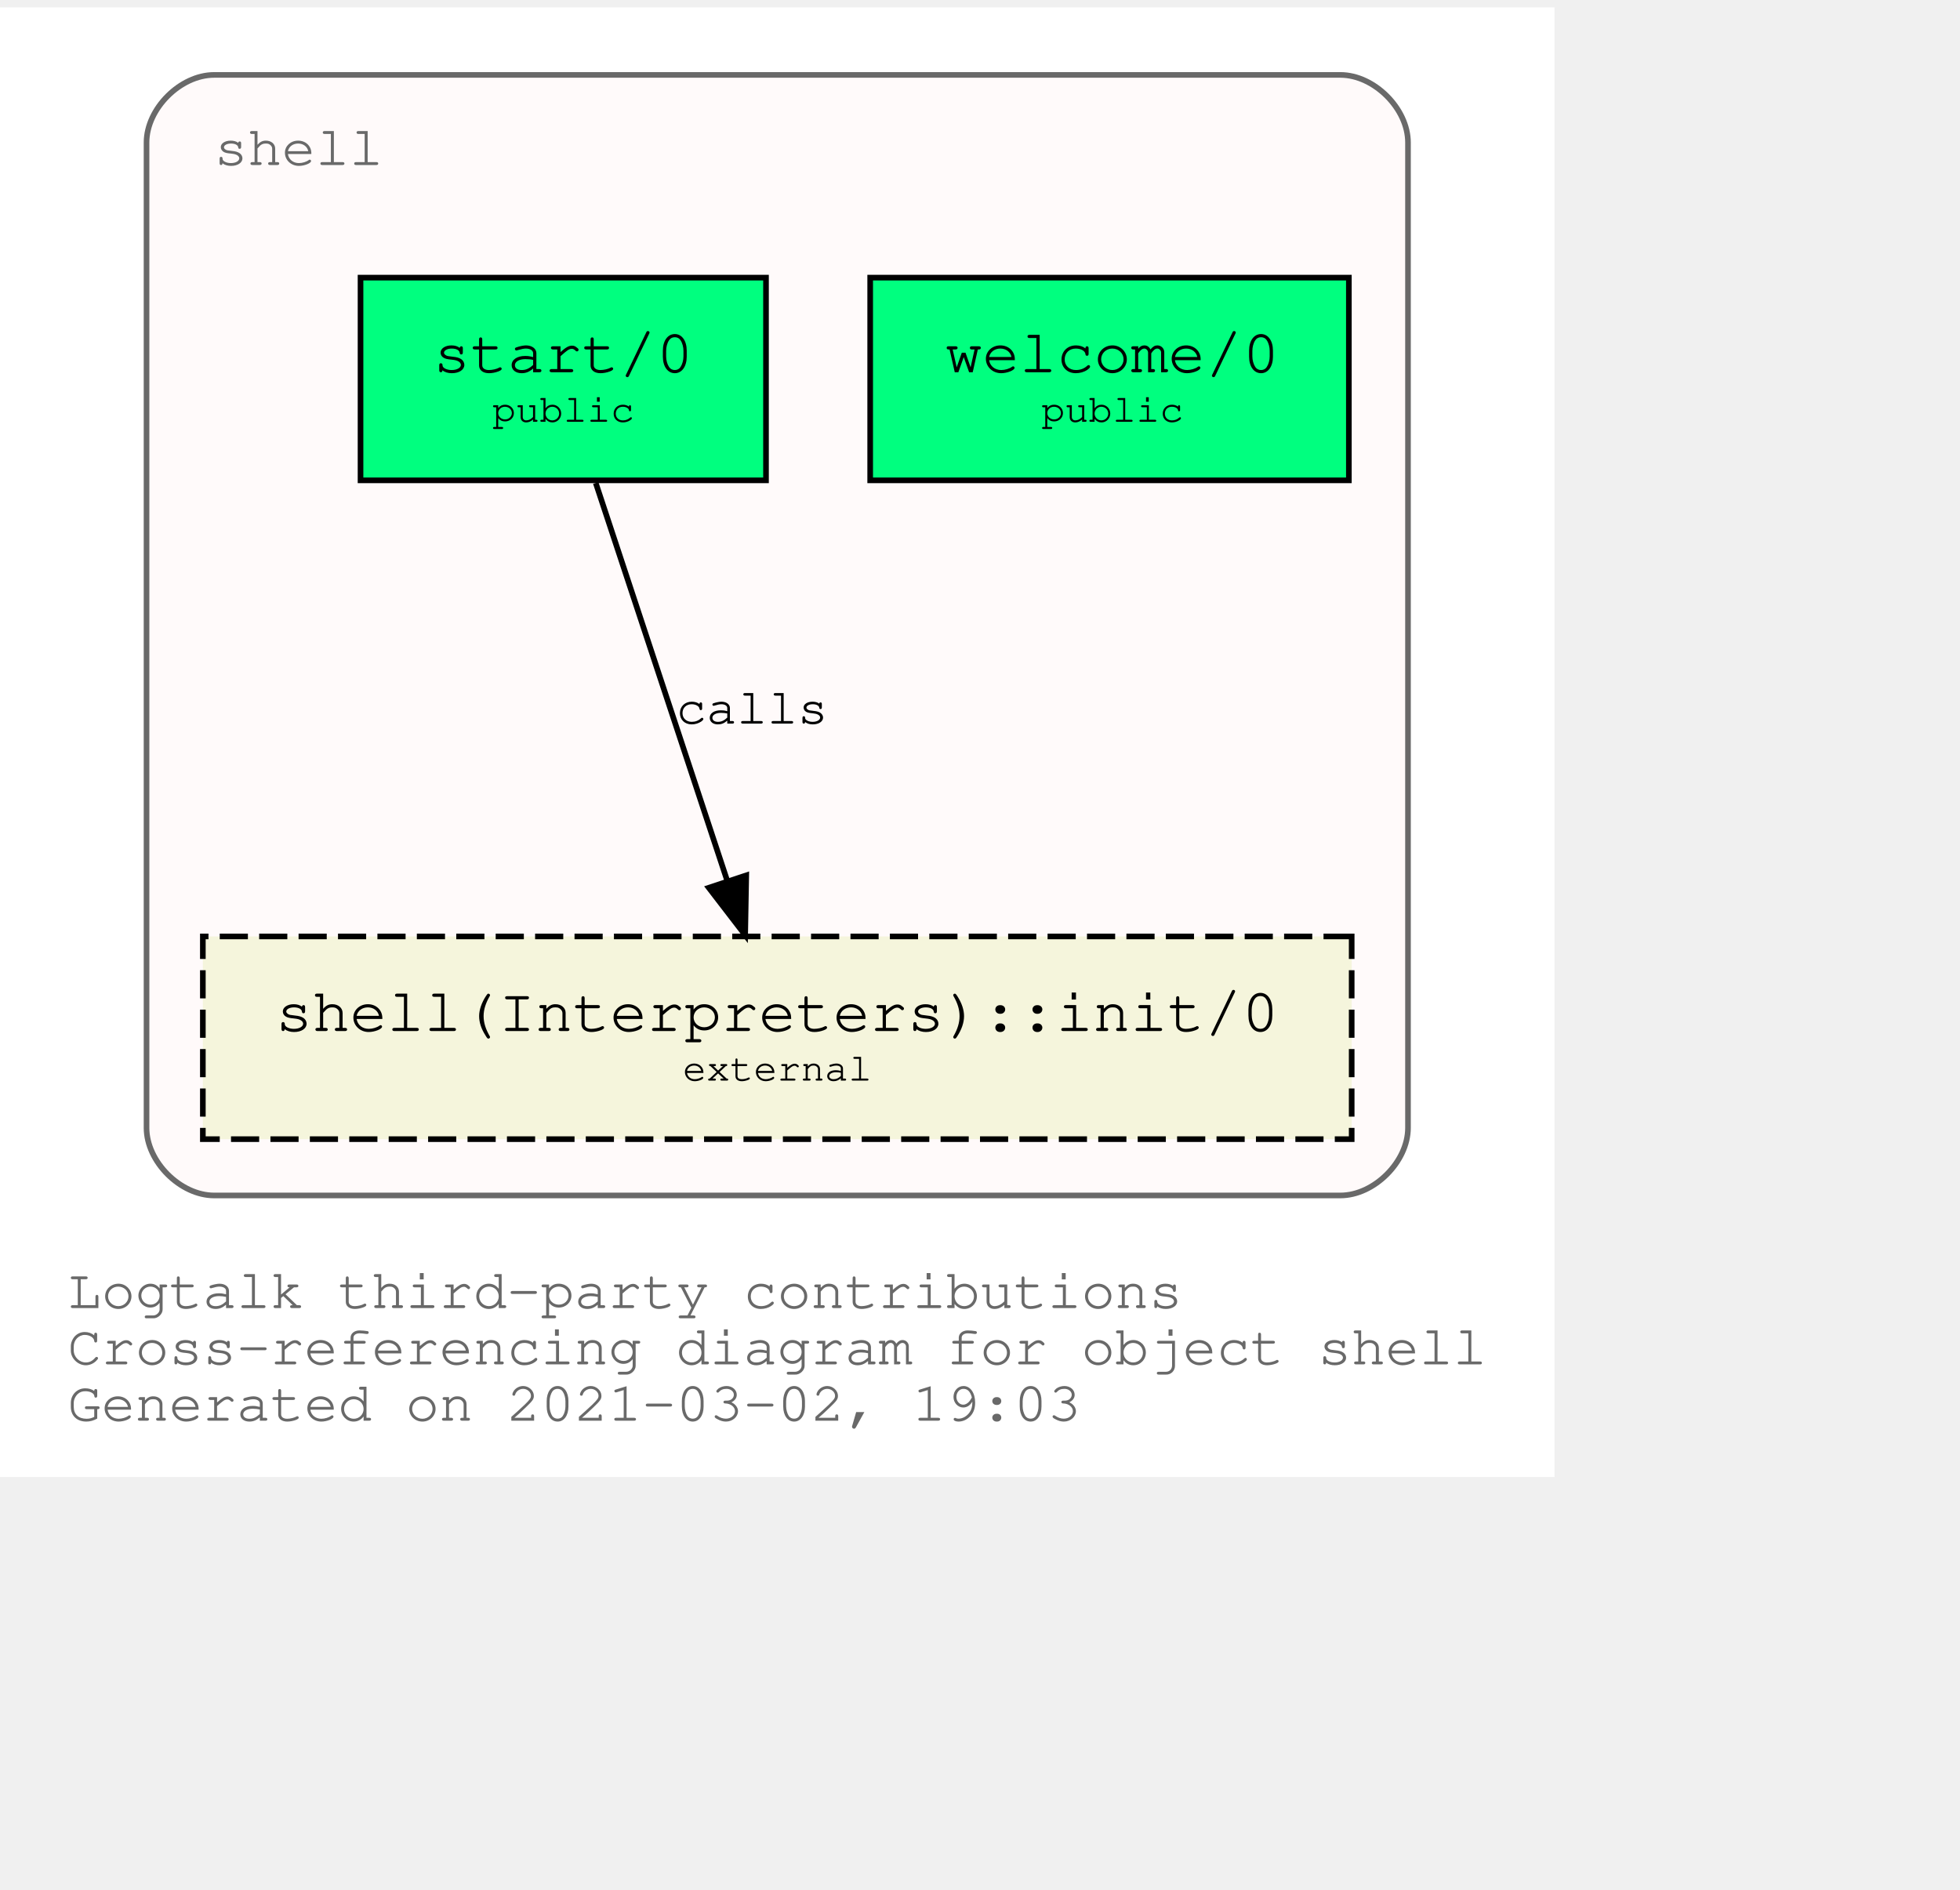
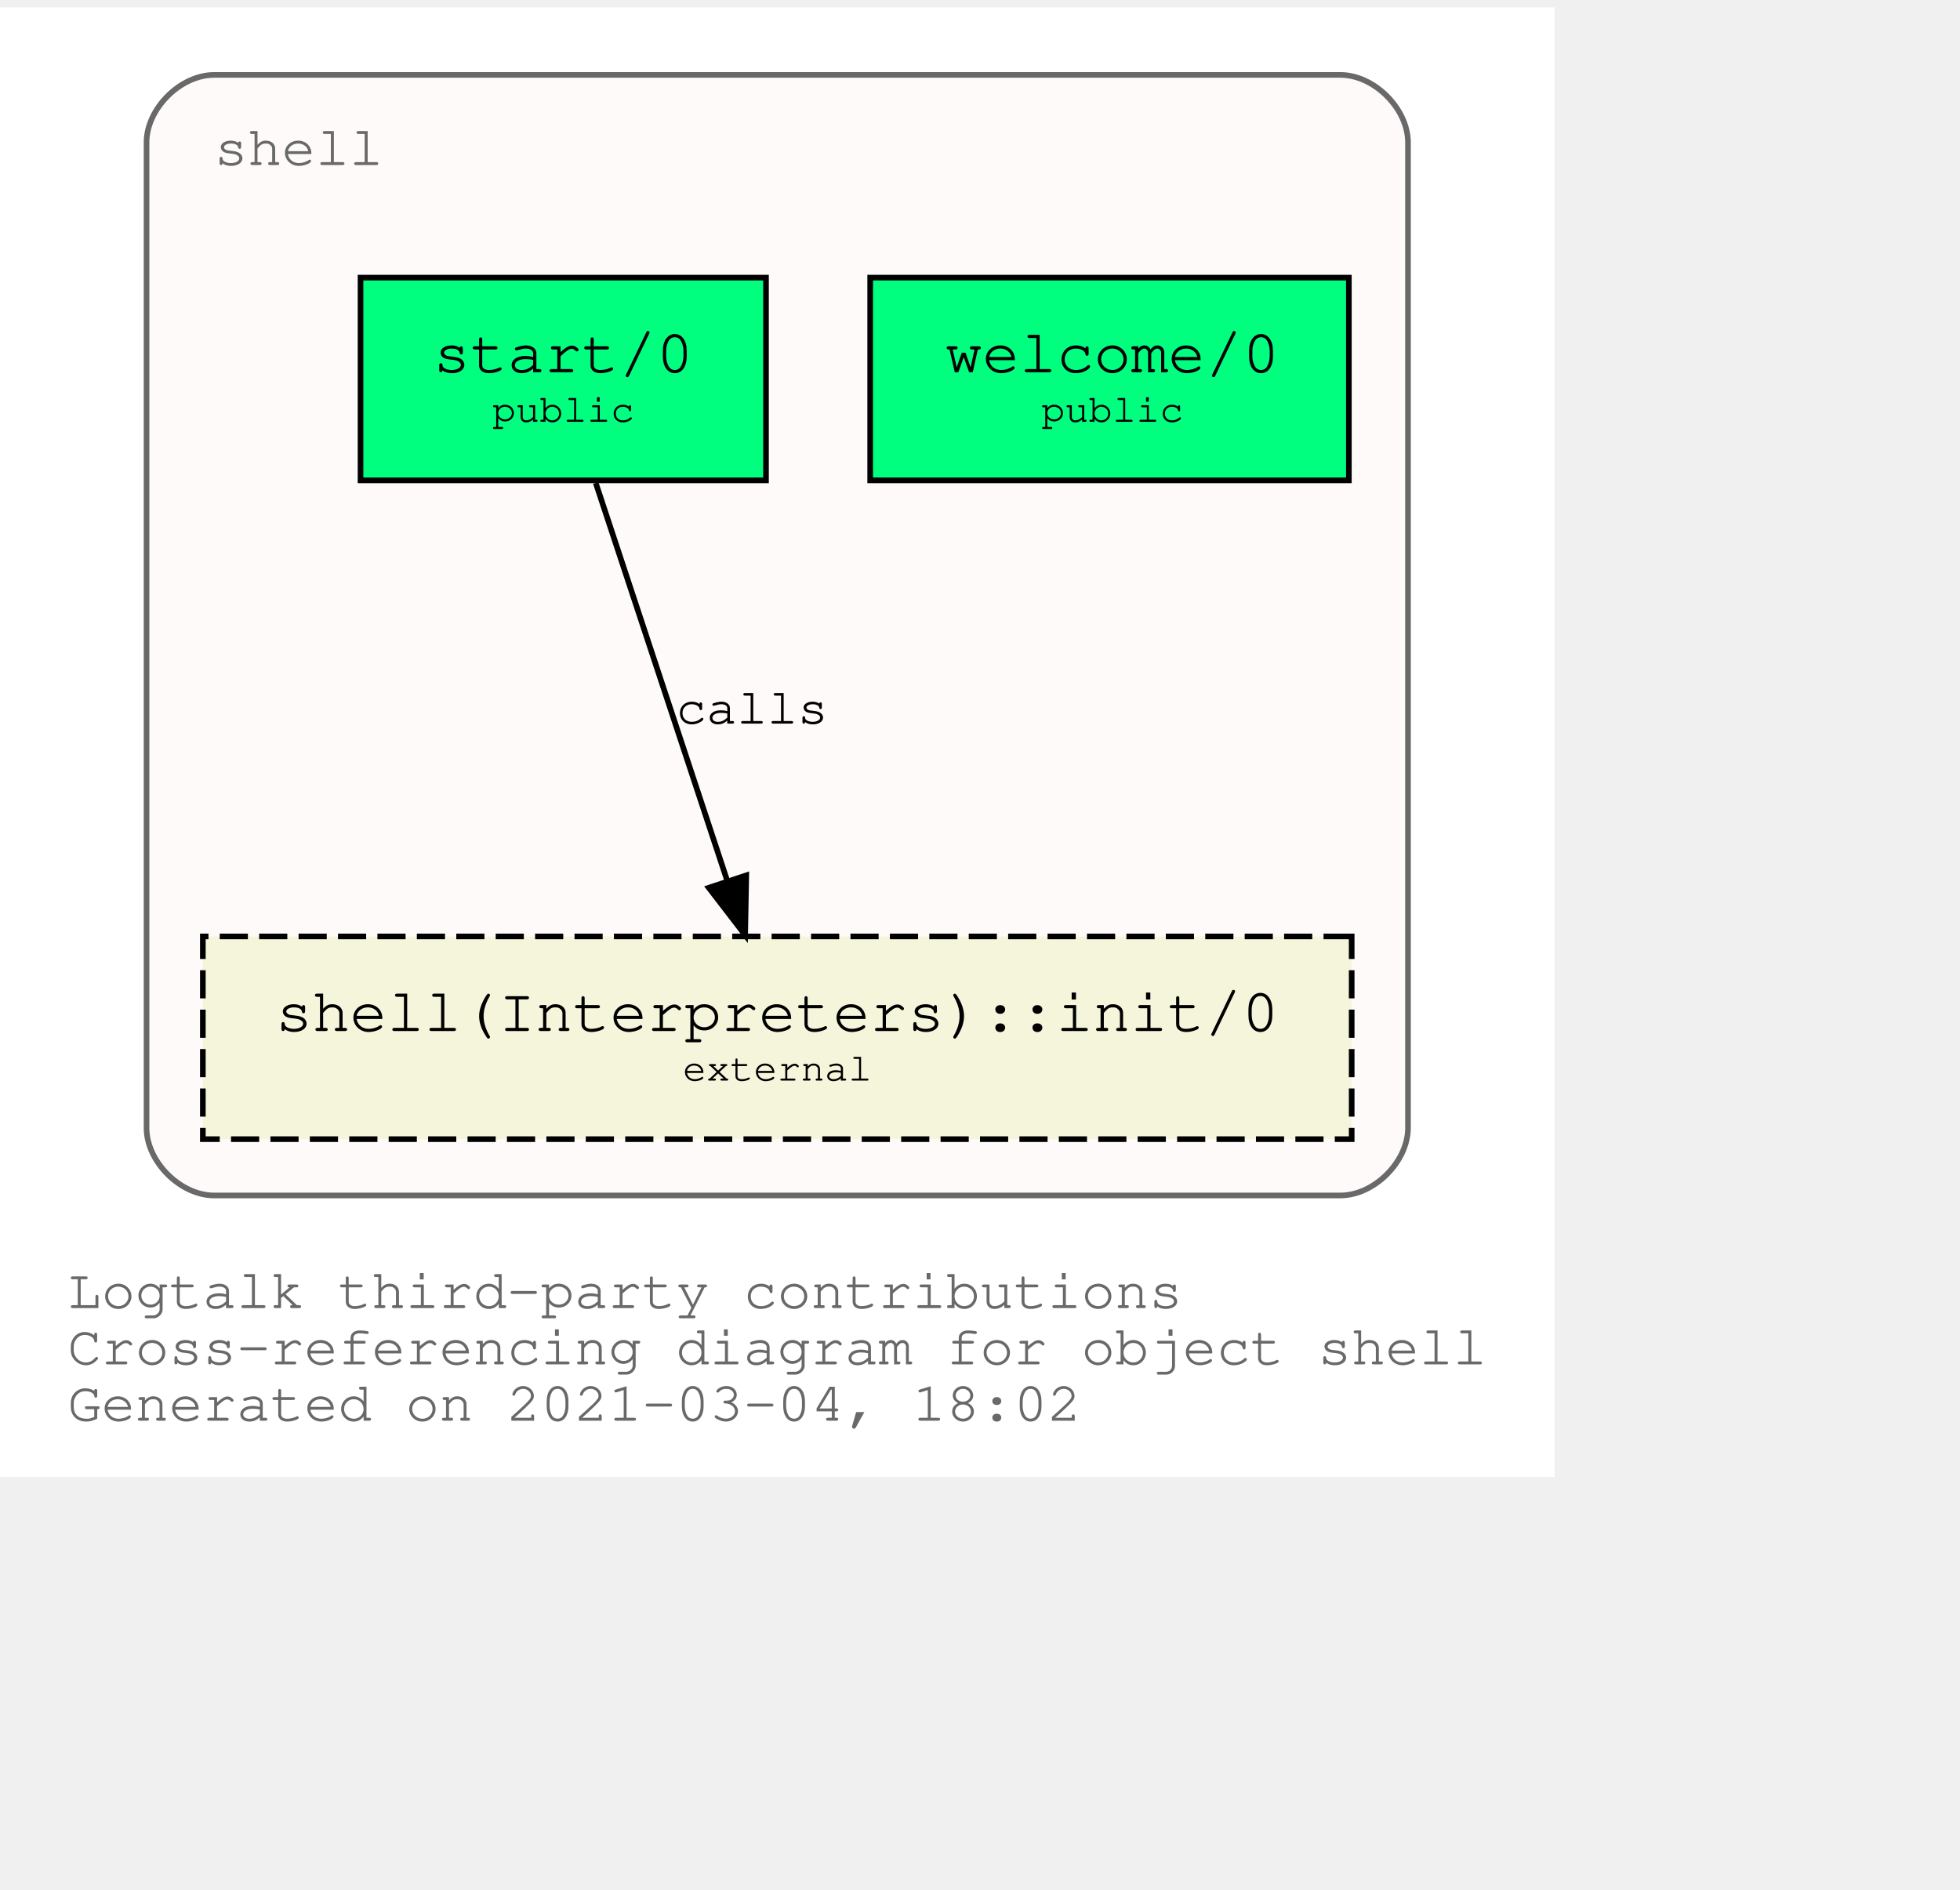
<svg xmlns="http://www.w3.org/2000/svg" xmlns:xlink="http://www.w3.org/1999/xlink" width="420pt" height="405pt" viewBox="72.00 72.00 348.04 333.00">
  <g id="graph0" class="graph" transform="scale(1 1) rotate(0) translate(76 329)">
    <polygon fill="white" stroke="transparent" points="-4,4 -4,-257 272.04,-257 272.04,4 -4,4" />
    <text text-anchor="start" x="8" y="-26" font-family="Courier,monospace" font-size="10.00" fill="dimgray">Logtalk third-party contributions</text>
    <text text-anchor="start" x="8" y="-16" font-family="Courier,monospace" font-size="10.00" fill="dimgray">Cross-referencing diagram for object shell</text>
-     <text text-anchor="start" x="8" y="-6" font-family="Courier,monospace" font-size="10.00" fill="dimgray">Generated on 2021-03-02, 19:03</text>
+     <text text-anchor="start" x="8" y="-6" font-family="Courier,monospace" font-size="10.00" fill="dimgray">Generated on 2021-03-04, 18:02</text>
    <g id="clust1" class="cluster">
      <g id="a_clust1">
        <a xlink:title="shell">
          <path fill="snow" stroke="dimgray" d="M34.02,-46C34.02,-46 234.02,-46 234.02,-46 240.02,-46 246.02,-52 246.02,-58 246.02,-58 246.02,-233 246.02,-233 246.02,-239 240.02,-245 234.02,-245 234.02,-245 34.02,-245 34.02,-245 28.02,-245 22.02,-239 22.02,-233 22.02,-233 22.02,-58 22.02,-58 22.02,-52 28.02,-46 34.02,-46" />
          <g id="a_clust1_0">
-             <a xlink:href="https://github.com/LogtalkDotOrg/logtalk3/tree/b064755e2431ae307975793958767eabc7ca12f0/contributions/verdi_neruda/shell.lgt" xlink:title="https://github.com/LogtalkDotOrg/logtalk3/tree/b064755e2431ae307975793958767eabc7ca12f0/contributions/verdi_neruda/shell.lgt">
+             <a xlink:href="https://github.com/LogtalkDotOrg/logtalk3/tree/1730ff69c9a793aab921be56f2e73d3ec21aa279/contributions/verdi_neruda/shell.lgt" xlink:title="https://github.com/LogtalkDotOrg/logtalk3/tree/1730ff69c9a793aab921be56f2e73d3ec21aa279/contributions/verdi_neruda/shell.lgt">
              <text text-anchor="start" x="34.02" y="-229" font-family="Courier,monospace" font-size="10.00" fill="dimgray">shell</text>
            </a>
          </g>
        </a>
      </g>
    </g>
    <g id="node1" class="node">
      <g id="a_node1">
-         <a xlink:href="https://github.com/LogtalkDotOrg/logtalk3/tree/b064755e2431ae307975793958767eabc7ca12f0/contributions/verdi_neruda/shell.lgt#L341" xlink:title="https://github.com/LogtalkDotOrg/logtalk3/tree/b064755e2431ae307975793958767eabc7ca12f0/contributions/verdi_neruda/shell.lgt#L341">
+         <a xlink:href="https://github.com/LogtalkDotOrg/logtalk3/tree/1730ff69c9a793aab921be56f2e73d3ec21aa279/contributions/verdi_neruda/shell.lgt#L341" xlink:title="https://github.com/LogtalkDotOrg/logtalk3/tree/1730ff69c9a793aab921be56f2e73d3ec21aa279/contributions/verdi_neruda/shell.lgt#L341">
          <polygon fill="springgreen" stroke="black" points="235.52,-209 150.52,-209 150.52,-173 235.52,-173 235.52,-209" />
          <text text-anchor="start" x="158.82" y="-192.8" font-family="Courier,monospace" font-size="9.00"> </text>
          <text text-anchor="start" x="163.82" y="-192.2" font-family="Courier,monospace" font-size="11.00">welcome/0</text>
          <text text-anchor="start" x="222.82" y="-192.8" font-family="Courier,monospace" font-size="9.00"> </text>
          <text text-anchor="start" x="158.82" y="-182.8" font-family="Courier,monospace" font-size="9.00"> </text>
          <text text-anchor="start" x="180.92" y="-183.4" font-family="Courier,monospace" font-size="7.00">public</text>
          <text text-anchor="start" x="222.82" y="-182.8" font-family="Courier,monospace" font-size="9.00"> </text>
        </a>
      </g>
    </g>
    <g id="node2" class="node">
      <g id="a_node2">
-         <a xlink:href="https://github.com/LogtalkDotOrg/logtalk3/tree/b064755e2431ae307975793958767eabc7ca12f0/contributions/verdi_neruda/shell.lgt#L353" xlink:title="https://github.com/LogtalkDotOrg/logtalk3/tree/b064755e2431ae307975793958767eabc7ca12f0/contributions/verdi_neruda/shell.lgt#L353">
+         <a xlink:href="https://github.com/LogtalkDotOrg/logtalk3/tree/1730ff69c9a793aab921be56f2e73d3ec21aa279/contributions/verdi_neruda/shell.lgt#L353" xlink:title="https://github.com/LogtalkDotOrg/logtalk3/tree/1730ff69c9a793aab921be56f2e73d3ec21aa279/contributions/verdi_neruda/shell.lgt#L353">
          <polygon fill="springgreen" stroke="black" points="132.02,-209 60.02,-209 60.02,-173 132.02,-173 132.02,-209" />
          <text text-anchor="start" x="67.82" y="-192.8" font-family="Courier,monospace" font-size="9.00"> </text>
          <text text-anchor="start" x="72.92" y="-192.2" font-family="Courier,monospace" font-size="11.00">start/0</text>
          <text text-anchor="start" x="118.82" y="-192.8" font-family="Courier,monospace" font-size="9.00"> </text>
          <text text-anchor="start" x="67.82" y="-182.8" font-family="Courier,monospace" font-size="9.00"> </text>
          <text text-anchor="start" x="83.42" y="-183.4" font-family="Courier,monospace" font-size="7.00">public</text>
          <text text-anchor="start" x="118.82" y="-182.8" font-family="Courier,monospace" font-size="9.00"> </text>
        </a>
      </g>
    </g>
    <g id="node3" class="node">
      <g id="a_node3">
        <a xlink:href="https://logtalk.org/library/shell_1.html#init/0" xlink:title="https://logtalk.org/library/shell_1.html#init/0">
          <polygon fill="beige" stroke="black" stroke-dasharray="5,2" points="236.02,-92 32.02,-92 32.02,-56 236.02,-56 236.02,-92" />
          <text text-anchor="start" x="39.82" y="-75.8" font-family="Courier,monospace" font-size="9.00"> </text>
          <text text-anchor="start" x="44.91" y="-75.2" font-family="Courier,monospace" font-size="11.00">shell(Interpreters)::init/0</text>
          <text text-anchor="start" x="222.82" y="-75.8" font-family="Courier,monospace" font-size="9.00"> </text>
          <text text-anchor="start" x="39.82" y="-65.8" font-family="Courier,monospace" font-size="9.00"> </text>
          <text text-anchor="start" x="117.22" y="-66.4" font-family="Courier,monospace" font-size="7.00">external</text>
          <text text-anchor="start" x="222.82" y="-65.8" font-family="Courier,monospace" font-size="9.00"> </text>
        </a>
      </g>
    </g>
    <g id="edge1" class="edge">
      <g id="a_edge1">
-         <a xlink:href="https://github.com/LogtalkDotOrg/logtalk3/tree/b064755e2431ae307975793958767eabc7ca12f0/contributions/verdi_neruda/shell.lgt#L355" xlink:title="calls">
+         <a xlink:href="https://github.com/LogtalkDotOrg/logtalk3/tree/1730ff69c9a793aab921be56f2e73d3ec21aa279/contributions/verdi_neruda/shell.lgt#L355" xlink:title="calls">
          <path fill="none" stroke="black" d="M101.79,-172.53C107.99,-153.77 117.93,-123.7 125.13,-101.91" />
          <polygon fill="black" stroke="black" points="128.51,-102.85 128.32,-92.25 121.86,-100.65 128.51,-102.85" />
        </a>
      </g>
      <g id="a_edge1-label">
-         <a xlink:href="https://github.com/LogtalkDotOrg/logtalk3/tree/b064755e2431ae307975793958767eabc7ca12f0/contributions/verdi_neruda/shell.lgt#L355" xlink:title="https://github.com/LogtalkDotOrg/logtalk3/tree/b064755e2431ae307975793958767eabc7ca12f0/contributions/verdi_neruda/shell.lgt#L355">
+         <a xlink:href="https://github.com/LogtalkDotOrg/logtalk3/tree/1730ff69c9a793aab921be56f2e73d3ec21aa279/contributions/verdi_neruda/shell.lgt#L355" xlink:title="https://github.com/LogtalkDotOrg/logtalk3/tree/1730ff69c9a793aab921be56f2e73d3ec21aa279/contributions/verdi_neruda/shell.lgt#L355">
          <text text-anchor="start" x="116.02" y="-129.8" font-family="Courier,monospace" font-size="9.00">calls</text>
        </a>
      </g>
    </g>
  </g>
</svg>
